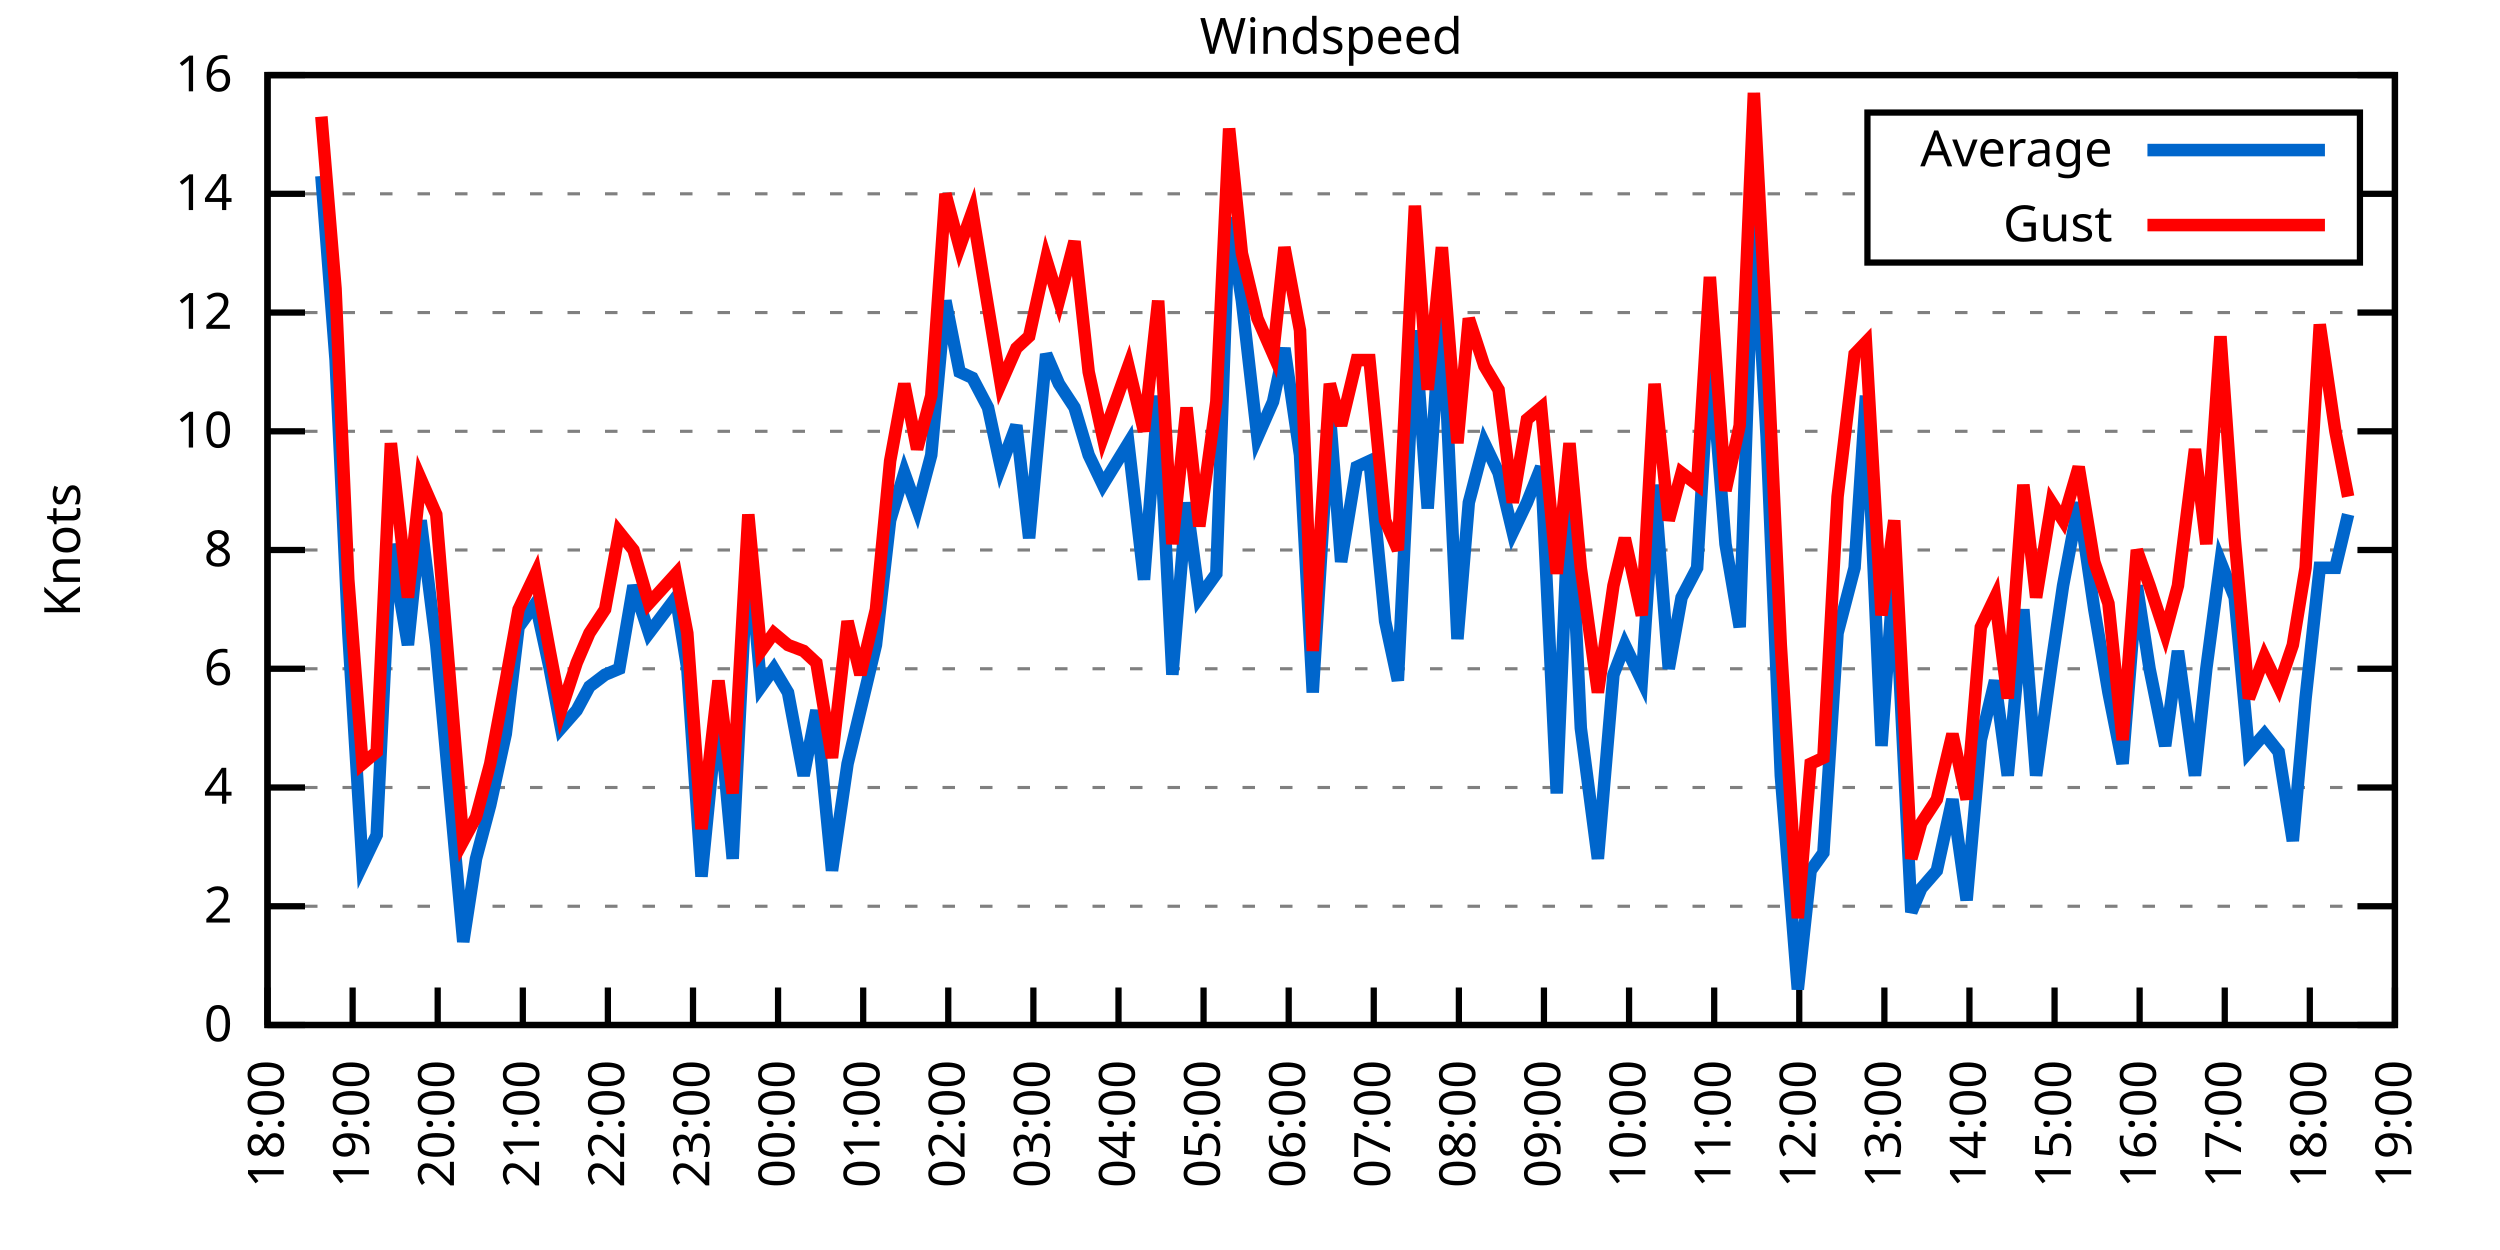
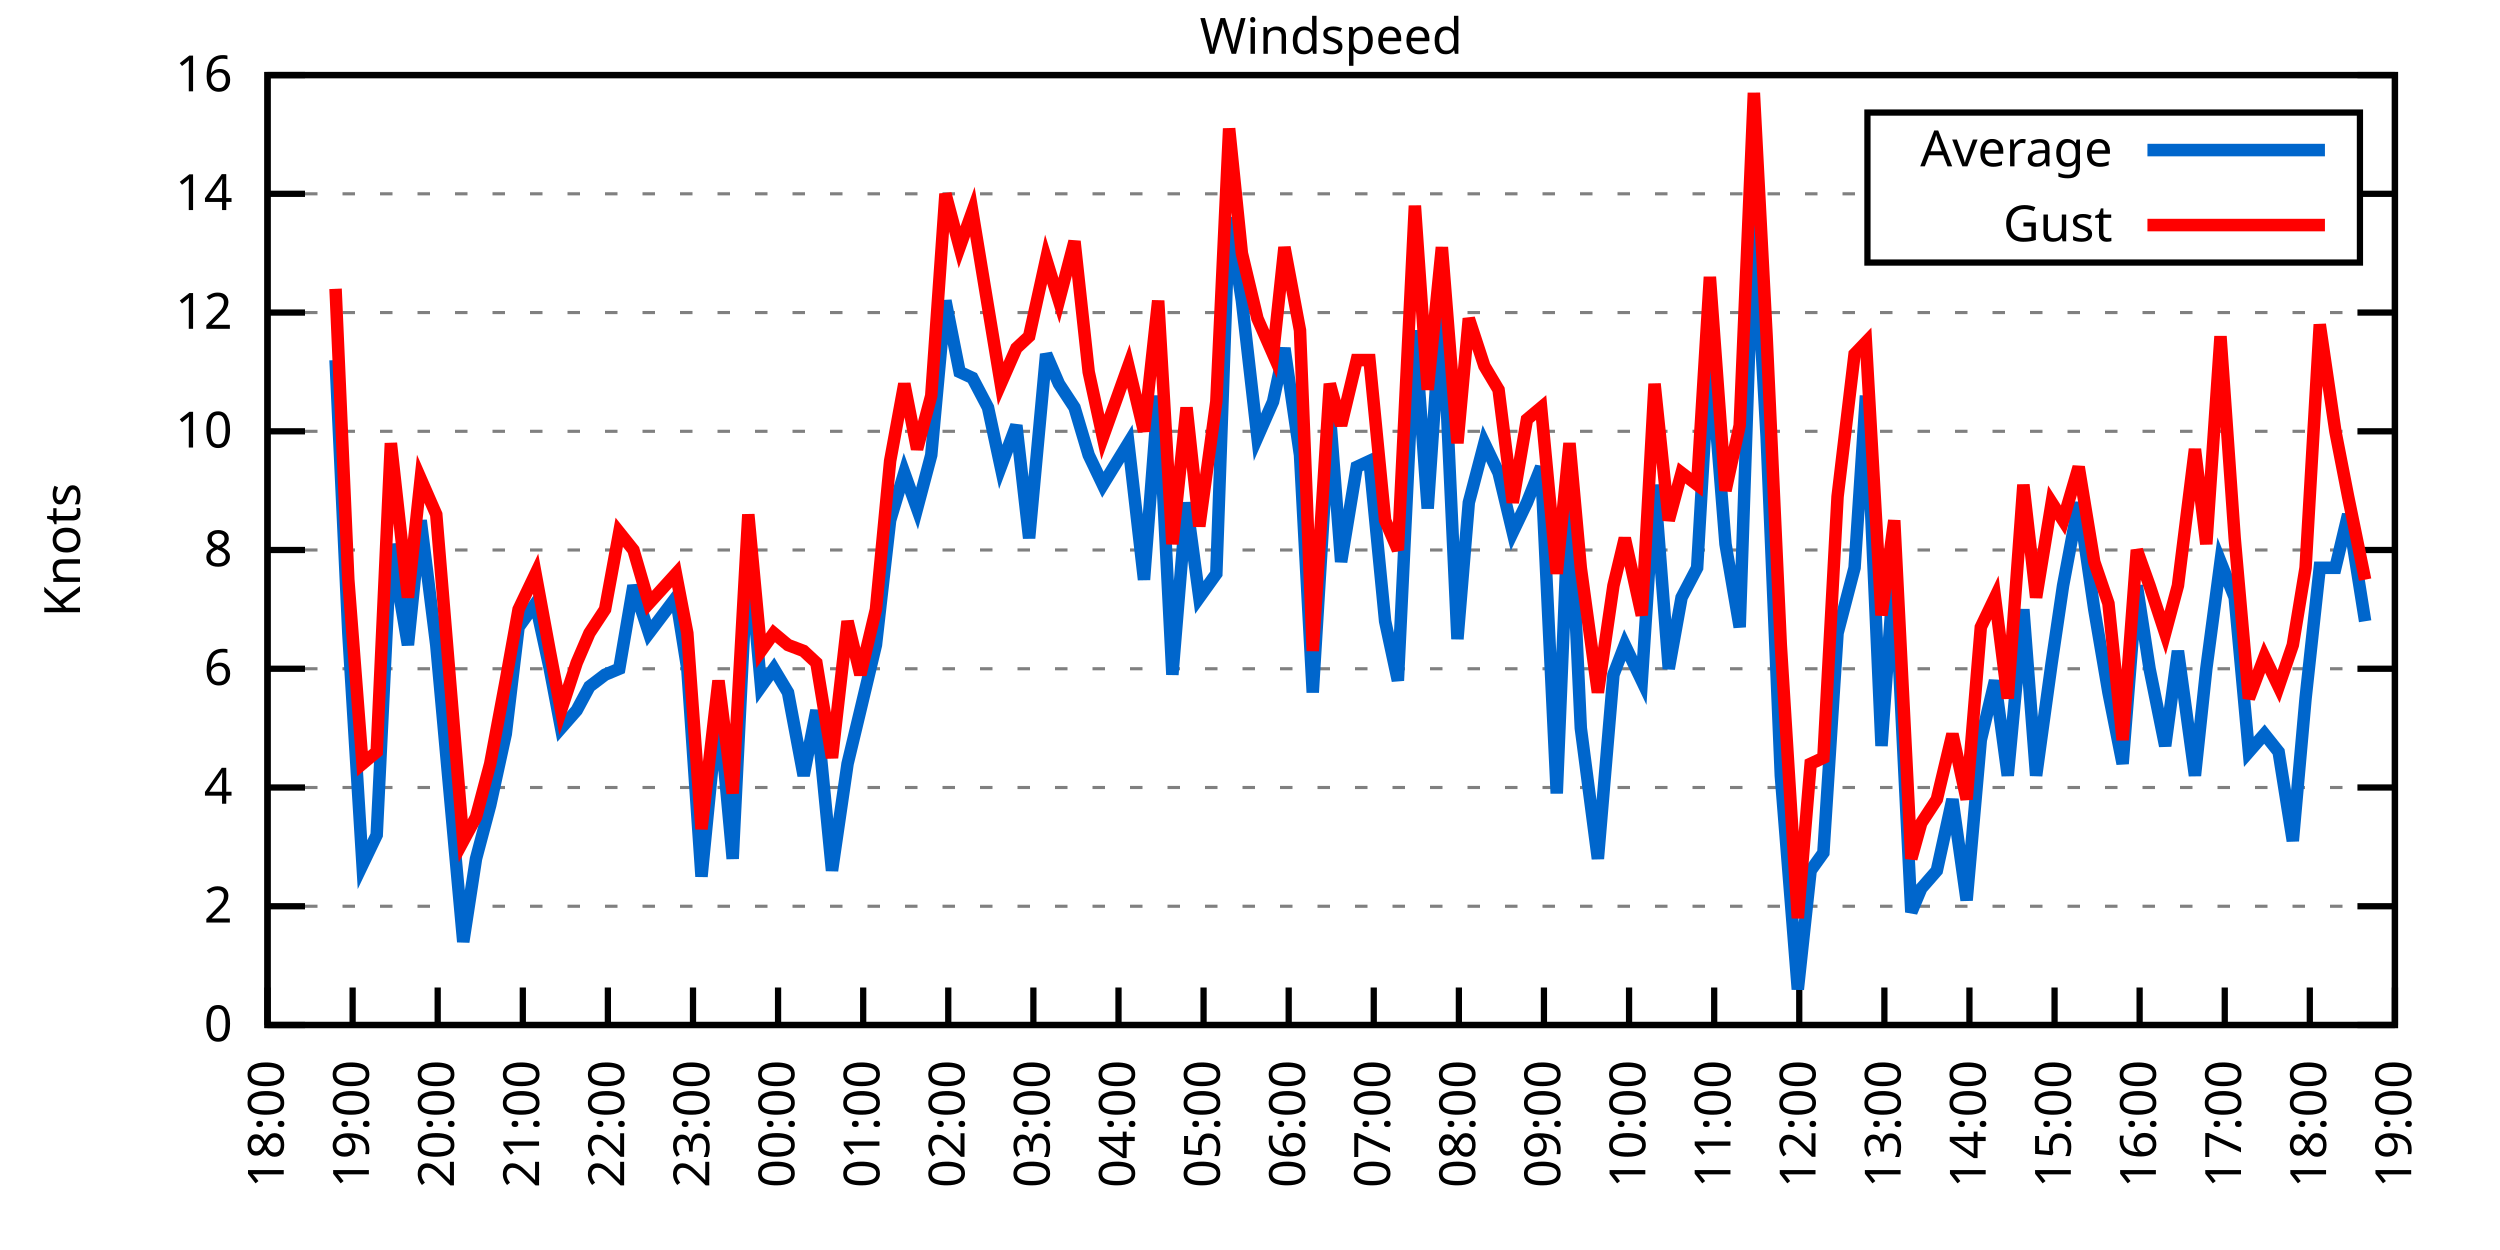
<svg xmlns="http://www.w3.org/2000/svg" xmlns:xlink="http://www.w3.org/1999/xlink" width="400" height="200" viewBox="0 0 400 200">
  <g id="gnuplot_canvas">
    <rect x="0" y="0" width="400" height="200" fill="none" />
    <defs>
      <circle id="gpDot" r="0.5" stroke-width="0.5" stroke="currentColor" />
      <path id="gpPt0" stroke-width="0.333" stroke="currentColor" d="M-1,0 h2 M0,-1 v2" />
      <path id="gpPt1" stroke-width="0.333" stroke="currentColor" d="M-1,-1 L1,1 M1,-1 L-1,1" />
      <path id="gpPt2" stroke-width="0.333" stroke="currentColor" d="M-1,0 L1,0 M0,-1 L0,1 M-1,-1 L1,1 M-1,1 L1,-1" />
      <rect id="gpPt3" stroke-width="0.333" stroke="currentColor" x="-1" y="-1" width="2" height="2" />
      <rect id="gpPt4" stroke-width="0.333" stroke="currentColor" fill="currentColor" x="-1" y="-1" width="2" height="2" />
      <circle id="gpPt5" stroke-width="0.333" stroke="currentColor" cx="0" cy="0" r="1" />
      <use xlink:href="#gpPt5" id="gpPt6" fill="currentColor" stroke="none" />
      <path id="gpPt7" stroke-width="0.333" stroke="currentColor" d="M0,-1.33 L-1.33,0.67 L1.33,0.67 z" />
      <use xlink:href="#gpPt7" id="gpPt8" fill="currentColor" stroke="none" />
      <use xlink:href="#gpPt7" id="gpPt9" stroke="currentColor" transform="rotate(180)" />
      <use xlink:href="#gpPt9" id="gpPt10" fill="currentColor" stroke="none" />
      <use xlink:href="#gpPt3" id="gpPt11" stroke="currentColor" transform="rotate(45)" />
      <use xlink:href="#gpPt11" id="gpPt12" fill="currentColor" stroke="none" />
      <path id="gpPt13" stroke-width="0.333" stroke="currentColor" d="M0,1.330 L1.265,0.411 L0.782,-1.067 L-0.782,-1.076 L-1.265,0.411 z" />
      <use xlink:href="#gpPt13" id="gpPt14" fill="currentColor" stroke="none" />
      <filter id="textbox" filterUnits="objectBoundingBox" x="0" y="0" height="1" width="1">
        <feFlood flood-color="white" flood-opacity="1" result="bgnd" />
        <feComposite in="SourceGraphic" in2="bgnd" operator="atop" />
      </filter>
      <filter id="greybox" filterUnits="objectBoundingBox" x="0" y="0" height="1" width="1">
        <feFlood flood-color="lightgrey" flood-opacity="1" result="grey" />
        <feComposite in="SourceGraphic" in2="grey" operator="atop" />
      </filter>
    </defs>
    <g fill="none" color="white" stroke="currentColor" stroke-width="1.00" stroke-linecap="butt" stroke-linejoin="miter">
</g>
    <g fill="none" color="black" stroke="currentColor" stroke-width="1.00" stroke-linecap="butt" stroke-linejoin="miter">
      <g stroke="none" shape-rendering="crispEdges">
        <polygon fill="rgb(255, 255, 255)" points="42.80,164.00 383.18,164.00 383.18,12.02 42.80,12.02 " />
      </g>
    </g>
    <g fill="none" color="black" stroke="currentColor" stroke-width="1.00" stroke-linecap="butt" stroke-linejoin="miter">
</g>
    <g fill="none" color="black" stroke="black" stroke-width="0.50" stroke-linecap="butt" stroke-linejoin="miter">
</g>
    <g fill="none" color="gray" stroke="currentColor" stroke-width="0.50" stroke-linecap="butt" stroke-linejoin="miter">
      <path stroke="gray" stroke-dasharray="2,4" class="gridline" d="M42.80,164.00 L383.19,164.00  " />
    </g>
    <g fill="none" color="gray" stroke="gray" stroke-width="1.00" stroke-linecap="butt" stroke-linejoin="miter">
</g>
    <g fill="none" color="black" stroke="currentColor" stroke-width="1.00" stroke-linecap="butt" stroke-linejoin="miter">
      <path stroke="black" d="M42.80,164.00 L48.80,164.00 M383.19,164.00 L377.19,164.00  " />
      <g transform="translate(37.20,166.60)" stroke="none" fill="black" font-family="Sans" font-size="8.00" text-anchor="end">
        <text>
          <tspan font-family="Sans"> 0</tspan>
        </text>
      </g>
    </g>
    <g fill="none" color="black" stroke="currentColor" stroke-width="1.00" stroke-linecap="butt" stroke-linejoin="miter">
</g>
    <g fill="none" color="black" stroke="black" stroke-width="0.50" stroke-linecap="butt" stroke-linejoin="miter">
</g>
    <g fill="none" color="gray" stroke="currentColor" stroke-width="0.50" stroke-linecap="butt" stroke-linejoin="miter">
      <path stroke="gray" stroke-dasharray="2,4" class="gridline" d="M42.80,145.00 L383.19,145.00  " />
    </g>
    <g fill="none" color="gray" stroke="gray" stroke-width="1.00" stroke-linecap="butt" stroke-linejoin="miter">
</g>
    <g fill="none" color="black" stroke="currentColor" stroke-width="1.00" stroke-linecap="butt" stroke-linejoin="miter">
      <path stroke="black" d="M42.80,145.00 L48.80,145.00 M383.19,145.00 L377.19,145.00  " />
      <g transform="translate(37.20,147.60)" stroke="none" fill="black" font-family="Sans" font-size="8.00" text-anchor="end">
        <text>
          <tspan font-family="Sans"> 2</tspan>
        </text>
      </g>
    </g>
    <g fill="none" color="black" stroke="currentColor" stroke-width="1.00" stroke-linecap="butt" stroke-linejoin="miter">
</g>
    <g fill="none" color="black" stroke="black" stroke-width="0.50" stroke-linecap="butt" stroke-linejoin="miter">
</g>
    <g fill="none" color="gray" stroke="currentColor" stroke-width="0.50" stroke-linecap="butt" stroke-linejoin="miter">
      <path stroke="gray" stroke-dasharray="2,4" class="gridline" d="M42.80,126.00 L383.19,126.00  " />
    </g>
    <g fill="none" color="gray" stroke="gray" stroke-width="1.00" stroke-linecap="butt" stroke-linejoin="miter">
</g>
    <g fill="none" color="black" stroke="currentColor" stroke-width="1.00" stroke-linecap="butt" stroke-linejoin="miter">
      <path stroke="black" d="M42.80,126.00 L48.80,126.00 M383.19,126.00 L377.19,126.00  " />
      <g transform="translate(37.20,128.60)" stroke="none" fill="black" font-family="Sans" font-size="8.00" text-anchor="end">
        <text>
          <tspan font-family="Sans"> 4</tspan>
        </text>
      </g>
    </g>
    <g fill="none" color="black" stroke="currentColor" stroke-width="1.00" stroke-linecap="butt" stroke-linejoin="miter">
</g>
    <g fill="none" color="black" stroke="black" stroke-width="0.50" stroke-linecap="butt" stroke-linejoin="miter">
</g>
    <g fill="none" color="gray" stroke="currentColor" stroke-width="0.50" stroke-linecap="butt" stroke-linejoin="miter">
      <path stroke="gray" stroke-dasharray="2,4" class="gridline" d="M42.80,107.00 L383.19,107.00  " />
    </g>
    <g fill="none" color="gray" stroke="gray" stroke-width="1.00" stroke-linecap="butt" stroke-linejoin="miter">
</g>
    <g fill="none" color="black" stroke="currentColor" stroke-width="1.00" stroke-linecap="butt" stroke-linejoin="miter">
      <path stroke="black" d="M42.80,107.00 L48.80,107.00 M383.19,107.00 L377.19,107.00  " />
      <g transform="translate(37.20,109.60)" stroke="none" fill="black" font-family="Sans" font-size="8.00" text-anchor="end">
        <text>
          <tspan font-family="Sans"> 6</tspan>
        </text>
      </g>
    </g>
    <g fill="none" color="black" stroke="currentColor" stroke-width="1.00" stroke-linecap="butt" stroke-linejoin="miter">
</g>
    <g fill="none" color="black" stroke="black" stroke-width="0.50" stroke-linecap="butt" stroke-linejoin="miter">
</g>
    <g fill="none" color="gray" stroke="currentColor" stroke-width="0.50" stroke-linecap="butt" stroke-linejoin="miter">
      <path stroke="gray" stroke-dasharray="2,4" class="gridline" d="M42.80,88.00 L383.19,88.00  " />
    </g>
    <g fill="none" color="gray" stroke="gray" stroke-width="1.00" stroke-linecap="butt" stroke-linejoin="miter">
</g>
    <g fill="none" color="black" stroke="currentColor" stroke-width="1.00" stroke-linecap="butt" stroke-linejoin="miter">
      <path stroke="black" d="M42.80,88.00 L48.80,88.00 M383.19,88.00 L377.19,88.00  " />
      <g transform="translate(37.20,90.60)" stroke="none" fill="black" font-family="Sans" font-size="8.00" text-anchor="end">
        <text>
          <tspan font-family="Sans"> 8</tspan>
        </text>
      </g>
    </g>
    <g fill="none" color="black" stroke="currentColor" stroke-width="1.00" stroke-linecap="butt" stroke-linejoin="miter">
</g>
    <g fill="none" color="black" stroke="black" stroke-width="0.50" stroke-linecap="butt" stroke-linejoin="miter">
</g>
    <g fill="none" color="gray" stroke="currentColor" stroke-width="0.50" stroke-linecap="butt" stroke-linejoin="miter">
      <path stroke="gray" stroke-dasharray="2,4" class="gridline" d="M42.80,69.01 L383.19,69.01  " />
    </g>
    <g fill="none" color="gray" stroke="gray" stroke-width="1.00" stroke-linecap="butt" stroke-linejoin="miter">
</g>
    <g fill="none" color="black" stroke="currentColor" stroke-width="1.00" stroke-linecap="butt" stroke-linejoin="miter">
      <path stroke="black" d="M42.80,69.01 L48.80,69.01 M383.19,69.01 L377.19,69.01  " />
      <g transform="translate(37.20,71.61)" stroke="none" fill="black" font-family="Sans" font-size="8.00" text-anchor="end">
        <text>
          <tspan font-family="Sans"> 10</tspan>
        </text>
      </g>
    </g>
    <g fill="none" color="black" stroke="currentColor" stroke-width="1.00" stroke-linecap="butt" stroke-linejoin="miter">
</g>
    <g fill="none" color="black" stroke="black" stroke-width="0.50" stroke-linecap="butt" stroke-linejoin="miter">
</g>
    <g fill="none" color="gray" stroke="currentColor" stroke-width="0.50" stroke-linecap="butt" stroke-linejoin="miter">
      <path stroke="gray" stroke-dasharray="2,4" class="gridline" d="M42.80,50.01 L383.19,50.01  " />
    </g>
    <g fill="none" color="gray" stroke="gray" stroke-width="1.00" stroke-linecap="butt" stroke-linejoin="miter">
</g>
    <g fill="none" color="black" stroke="currentColor" stroke-width="1.00" stroke-linecap="butt" stroke-linejoin="miter">
      <path stroke="black" d="M42.80,50.01 L48.80,50.01 M383.19,50.01 L377.19,50.01  " />
      <g transform="translate(37.20,52.61)" stroke="none" fill="black" font-family="Sans" font-size="8.00" text-anchor="end">
        <text>
          <tspan font-family="Sans"> 12</tspan>
        </text>
      </g>
    </g>
    <g fill="none" color="black" stroke="currentColor" stroke-width="1.00" stroke-linecap="butt" stroke-linejoin="miter">
</g>
    <g fill="none" color="black" stroke="black" stroke-width="0.50" stroke-linecap="butt" stroke-linejoin="miter">
</g>
    <g fill="none" color="gray" stroke="currentColor" stroke-width="0.50" stroke-linecap="butt" stroke-linejoin="miter">
      <path stroke="gray" stroke-dasharray="2,4" class="gridline" d="M42.80,31.01 L298.79,31.01 M377.59,31.01 L383.19,31.01  " />
    </g>
    <g fill="none" color="gray" stroke="gray" stroke-width="1.00" stroke-linecap="butt" stroke-linejoin="miter">
</g>
    <g fill="none" color="black" stroke="currentColor" stroke-width="1.00" stroke-linecap="butt" stroke-linejoin="miter">
      <path stroke="black" d="M42.80,31.01 L48.80,31.01 M383.19,31.01 L377.19,31.01  " />
      <g transform="translate(37.20,33.61)" stroke="none" fill="black" font-family="Sans" font-size="8.00" text-anchor="end">
        <text>
          <tspan font-family="Sans"> 14</tspan>
        </text>
      </g>
    </g>
    <g fill="none" color="black" stroke="currentColor" stroke-width="1.00" stroke-linecap="butt" stroke-linejoin="miter">
</g>
    <g fill="none" color="black" stroke="black" stroke-width="0.50" stroke-linecap="butt" stroke-linejoin="miter">
</g>
    <g fill="none" color="gray" stroke="currentColor" stroke-width="0.50" stroke-linecap="butt" stroke-linejoin="miter">
      <path stroke="gray" stroke-dasharray="2,4" class="gridline" d="M42.80,12.01 L383.19,12.01  " />
    </g>
    <g fill="none" color="gray" stroke="gray" stroke-width="1.00" stroke-linecap="butt" stroke-linejoin="miter">
</g>
    <g fill="none" color="black" stroke="currentColor" stroke-width="1.00" stroke-linecap="butt" stroke-linejoin="miter">
      <path stroke="black" d="M42.80,12.01 L48.80,12.01 M383.19,12.01 L377.19,12.01  " />
      <g transform="translate(37.20,14.61)" stroke="none" fill="black" font-family="Sans" font-size="8.00" text-anchor="end">
        <text>
          <tspan font-family="Sans"> 16</tspan>
        </text>
      </g>
    </g>
    <g fill="none" color="black" stroke="currentColor" stroke-width="1.00" stroke-linecap="butt" stroke-linejoin="miter">
      <path stroke="black" d="M42.80,164.00 L42.80,158.00  " />
      <g transform="translate(45.40,169.60) rotate(270.00)" stroke="none" fill="black" font-family="Sans" font-size="8.00" text-anchor="end">
        <text>
          <tspan font-family="Sans">18:00</tspan>
        </text>
      </g>
    </g>
    <g fill="none" color="black" stroke="currentColor" stroke-width="1.00" stroke-linecap="butt" stroke-linejoin="miter">
      <path stroke="black" d="M56.42,164.00 L56.42,158.00  " />
      <g transform="translate(59.02,169.60) rotate(270.00)" stroke="none" fill="black" font-family="Sans" font-size="8.00" text-anchor="end">
        <text>
          <tspan font-family="Sans">19:00</tspan>
        </text>
      </g>
    </g>
    <g fill="none" color="black" stroke="currentColor" stroke-width="1.00" stroke-linecap="butt" stroke-linejoin="miter">
      <path stroke="black" d="M70.03,164.00 L70.03,158.00  " />
      <g transform="translate(72.63,169.60) rotate(270.00)" stroke="none" fill="black" font-family="Sans" font-size="8.00" text-anchor="end">
        <text>
          <tspan font-family="Sans">20:00</tspan>
        </text>
      </g>
    </g>
    <g fill="none" color="black" stroke="currentColor" stroke-width="1.00" stroke-linecap="butt" stroke-linejoin="miter">
      <path stroke="black" d="M83.65,164.00 L83.65,158.00  " />
      <g transform="translate(86.25,169.60) rotate(270.00)" stroke="none" fill="black" font-family="Sans" font-size="8.00" text-anchor="end">
        <text>
          <tspan font-family="Sans">21:00</tspan>
        </text>
      </g>
    </g>
    <g fill="none" color="black" stroke="currentColor" stroke-width="1.00" stroke-linecap="butt" stroke-linejoin="miter">
      <path stroke="black" d="M97.26,164.00 L97.26,158.00  " />
      <g transform="translate(99.86,169.60) rotate(270.00)" stroke="none" fill="black" font-family="Sans" font-size="8.00" text-anchor="end">
        <text>
          <tspan font-family="Sans">22:00</tspan>
        </text>
      </g>
    </g>
    <g fill="none" color="black" stroke="currentColor" stroke-width="1.00" stroke-linecap="butt" stroke-linejoin="miter">
      <path stroke="black" d="M110.88,164.00 L110.88,158.00  " />
      <g transform="translate(113.48,169.60) rotate(270.00)" stroke="none" fill="black" font-family="Sans" font-size="8.00" text-anchor="end">
        <text>
          <tspan font-family="Sans">23:00</tspan>
        </text>
      </g>
    </g>
    <g fill="none" color="black" stroke="currentColor" stroke-width="1.00" stroke-linecap="butt" stroke-linejoin="miter">
      <path stroke="black" d="M124.49,164.00 L124.49,158.00  " />
      <g transform="translate(127.09,169.60) rotate(270.00)" stroke="none" fill="black" font-family="Sans" font-size="8.00" text-anchor="end">
        <text>
          <tspan font-family="Sans">00:00</tspan>
        </text>
      </g>
    </g>
    <g fill="none" color="black" stroke="currentColor" stroke-width="1.00" stroke-linecap="butt" stroke-linejoin="miter">
      <path stroke="black" d="M138.11,164.00 L138.11,158.00  " />
      <g transform="translate(140.71,169.60) rotate(270.00)" stroke="none" fill="black" font-family="Sans" font-size="8.00" text-anchor="end">
        <text>
          <tspan font-family="Sans">01:00</tspan>
        </text>
      </g>
    </g>
    <g fill="none" color="black" stroke="currentColor" stroke-width="1.00" stroke-linecap="butt" stroke-linejoin="miter">
      <path stroke="black" d="M151.72,164.00 L151.72,158.00  " />
      <g transform="translate(154.32,169.60) rotate(270.00)" stroke="none" fill="black" font-family="Sans" font-size="8.00" text-anchor="end">
        <text>
          <tspan font-family="Sans">02:00</tspan>
        </text>
      </g>
    </g>
    <g fill="none" color="black" stroke="currentColor" stroke-width="1.00" stroke-linecap="butt" stroke-linejoin="miter">
      <path stroke="black" d="M165.34,164.00 L165.34,158.00  " />
      <g transform="translate(167.94,169.60) rotate(270.00)" stroke="none" fill="black" font-family="Sans" font-size="8.00" text-anchor="end">
        <text>
          <tspan font-family="Sans">03:00</tspan>
        </text>
      </g>
    </g>
    <g fill="none" color="black" stroke="currentColor" stroke-width="1.00" stroke-linecap="butt" stroke-linejoin="miter">
      <path stroke="black" d="M178.96,164.00 L178.96,158.00  " />
      <g transform="translate(181.56,169.60) rotate(270.00)" stroke="none" fill="black" font-family="Sans" font-size="8.00" text-anchor="end">
        <text>
          <tspan font-family="Sans">04:00</tspan>
        </text>
      </g>
    </g>
    <g fill="none" color="black" stroke="currentColor" stroke-width="1.00" stroke-linecap="butt" stroke-linejoin="miter">
      <path stroke="black" d="M192.57,164.00 L192.57,158.00  " />
      <g transform="translate(195.17,169.60) rotate(270.00)" stroke="none" fill="black" font-family="Sans" font-size="8.00" text-anchor="end">
        <text>
          <tspan font-family="Sans">05:00</tspan>
        </text>
      </g>
    </g>
    <g fill="none" color="black" stroke="currentColor" stroke-width="1.00" stroke-linecap="butt" stroke-linejoin="miter">
      <path stroke="black" d="M206.19,164.00 L206.19,158.00  " />
      <g transform="translate(208.79,169.60) rotate(270.00)" stroke="none" fill="black" font-family="Sans" font-size="8.00" text-anchor="end">
        <text>
          <tspan font-family="Sans">06:00</tspan>
        </text>
      </g>
    </g>
    <g fill="none" color="black" stroke="currentColor" stroke-width="1.00" stroke-linecap="butt" stroke-linejoin="miter">
      <path stroke="black" d="M219.80,164.00 L219.80,158.00  " />
      <g transform="translate(222.40,169.60) rotate(270.00)" stroke="none" fill="black" font-family="Sans" font-size="8.00" text-anchor="end">
        <text>
          <tspan font-family="Sans">07:00</tspan>
        </text>
      </g>
    </g>
    <g fill="none" color="black" stroke="currentColor" stroke-width="1.00" stroke-linecap="butt" stroke-linejoin="miter">
      <path stroke="black" d="M233.42,164.00 L233.42,158.00  " />
      <g transform="translate(236.02,169.60) rotate(270.00)" stroke="none" fill="black" font-family="Sans" font-size="8.00" text-anchor="end">
        <text>
          <tspan font-family="Sans">08:00</tspan>
        </text>
      </g>
    </g>
    <g fill="none" color="black" stroke="currentColor" stroke-width="1.00" stroke-linecap="butt" stroke-linejoin="miter">
      <path stroke="black" d="M247.03,164.00 L247.03,158.00  " />
      <g transform="translate(249.63,169.60) rotate(270.00)" stroke="none" fill="black" font-family="Sans" font-size="8.00" text-anchor="end">
        <text>
          <tspan font-family="Sans">09:00</tspan>
        </text>
      </g>
    </g>
    <g fill="none" color="black" stroke="currentColor" stroke-width="1.00" stroke-linecap="butt" stroke-linejoin="miter">
      <path stroke="black" d="M260.65,164.00 L260.65,158.00  " />
      <g transform="translate(263.25,169.60) rotate(270.00)" stroke="none" fill="black" font-family="Sans" font-size="8.00" text-anchor="end">
        <text>
          <tspan font-family="Sans">10:00</tspan>
        </text>
      </g>
    </g>
    <g fill="none" color="black" stroke="currentColor" stroke-width="1.00" stroke-linecap="butt" stroke-linejoin="miter">
      <path stroke="black" d="M274.27,164.00 L274.27,158.00  " />
      <g transform="translate(276.87,169.60) rotate(270.00)" stroke="none" fill="black" font-family="Sans" font-size="8.00" text-anchor="end">
        <text>
          <tspan font-family="Sans">11:00</tspan>
        </text>
      </g>
    </g>
    <g fill="none" color="black" stroke="currentColor" stroke-width="1.00" stroke-linecap="butt" stroke-linejoin="miter">
      <path stroke="black" d="M287.88,164.00 L287.88,158.00  " />
      <g transform="translate(290.48,169.60) rotate(270.00)" stroke="none" fill="black" font-family="Sans" font-size="8.00" text-anchor="end">
        <text>
          <tspan font-family="Sans">12:00</tspan>
        </text>
      </g>
    </g>
    <g fill="none" color="black" stroke="currentColor" stroke-width="1.00" stroke-linecap="butt" stroke-linejoin="miter">
      <path stroke="black" d="M301.50,164.00 L301.50,158.00  " />
      <g transform="translate(304.10,169.60) rotate(270.00)" stroke="none" fill="black" font-family="Sans" font-size="8.00" text-anchor="end">
        <text>
          <tspan font-family="Sans">13:00</tspan>
        </text>
      </g>
    </g>
    <g fill="none" color="black" stroke="currentColor" stroke-width="1.00" stroke-linecap="butt" stroke-linejoin="miter">
      <path stroke="black" d="M315.11,164.00 L315.11,158.00  " />
      <g transform="translate(317.71,169.60) rotate(270.00)" stroke="none" fill="black" font-family="Sans" font-size="8.00" text-anchor="end">
        <text>
          <tspan font-family="Sans">14:00</tspan>
        </text>
      </g>
    </g>
    <g fill="none" color="black" stroke="currentColor" stroke-width="1.00" stroke-linecap="butt" stroke-linejoin="miter">
      <path stroke="black" d="M328.73,164.00 L328.73,158.00  " />
      <g transform="translate(331.33,169.60) rotate(270.00)" stroke="none" fill="black" font-family="Sans" font-size="8.00" text-anchor="end">
        <text>
          <tspan font-family="Sans">15:00</tspan>
        </text>
      </g>
    </g>
    <g fill="none" color="black" stroke="currentColor" stroke-width="1.00" stroke-linecap="butt" stroke-linejoin="miter">
      <path stroke="black" d="M342.34,164.00 L342.34,158.00  " />
      <g transform="translate(344.94,169.60) rotate(270.00)" stroke="none" fill="black" font-family="Sans" font-size="8.00" text-anchor="end">
        <text>
          <tspan font-family="Sans">16:00</tspan>
        </text>
      </g>
    </g>
    <g fill="none" color="black" stroke="currentColor" stroke-width="1.00" stroke-linecap="butt" stroke-linejoin="miter">
      <path stroke="black" d="M355.96,164.00 L355.96,158.00  " />
      <g transform="translate(358.56,169.60) rotate(270.00)" stroke="none" fill="black" font-family="Sans" font-size="8.00" text-anchor="end">
        <text>
          <tspan font-family="Sans">17:00</tspan>
        </text>
      </g>
    </g>
    <g fill="none" color="black" stroke="currentColor" stroke-width="1.00" stroke-linecap="butt" stroke-linejoin="miter">
      <path stroke="black" d="M369.57,164.00 L369.57,158.00  " />
      <g transform="translate(372.17,169.60) rotate(270.00)" stroke="none" fill="black" font-family="Sans" font-size="8.00" text-anchor="end">
        <text>
          <tspan font-family="Sans">18:00</tspan>
        </text>
      </g>
    </g>
    <g fill="none" color="black" stroke="currentColor" stroke-width="1.00" stroke-linecap="butt" stroke-linejoin="miter">
      <path stroke="black" d="M383.19,164.00 L383.19,158.00  " />
      <g transform="translate(385.79,169.60) rotate(270.00)" stroke="none" fill="black" font-family="Sans" font-size="8.00" text-anchor="end">
        <text>
          <tspan font-family="Sans">19:00</tspan>
        </text>
      </g>
    </g>
    <g fill="none" color="black" stroke="currentColor" stroke-width="1.00" stroke-linecap="butt" stroke-linejoin="miter">
</g>
    <g fill="none" color="black" stroke="currentColor" stroke-width="1.00" stroke-linecap="butt" stroke-linejoin="miter">
      <path stroke="black" d="M42.80,12.01 L42.80,164.00 L383.19,164.00 L383.19,12.01 L42.80,12.01 Z  " />
    </g>
    <g fill="none" color="black" stroke="currentColor" stroke-width="1.00" stroke-linecap="butt" stroke-linejoin="miter">
</g>
    <g fill="none" color="black" stroke="currentColor" stroke-width="1.00" stroke-linecap="butt" stroke-linejoin="miter">
      <path stroke="black" d="M298.79,42.01 L298.79,18.01 L377.59,18.01 L377.59,42.01 L298.79,42.01 Z  " />
    </g>
    <g id="Windspeed_plot_1">
      <g fill="none" color="white" stroke="black" stroke-width="2.00" stroke-linecap="butt" stroke-linejoin="miter">
</g>
      <g fill="none" color="black" stroke="currentColor" stroke-width="2.00" stroke-linecap="butt" stroke-linejoin="miter">
        <g transform="translate(337.99,26.61)" stroke="none" fill="black" font-family="Sans" font-size="8.00" text-anchor="end">
          <text>
            <tspan font-family="Sans">Average</tspan>
          </text>
        </g>
      </g>
      <g fill="none" color="black" stroke="currentColor" stroke-width="2.00" stroke-linecap="butt" stroke-linejoin="miter">
-         <path stroke="rgb(  0, 102, 204)" d="M343.59,24.01 L371.99,24.01 M51.42,28.16 L53.69,57.61 L55.73,101.30 L58.00,138.35 L60.27,133.60 L62.54,87.06   L65.27,103.20 L67.31,83.26 L69.80,103.20 L74.12,150.70 L76.16,137.40 L78.43,128.85 L80.92,117.45 L82.97,100.35   L85.69,96.55 L87.96,107.00 L89.77,116.50 L92.27,113.65 L94.31,109.85 L96.81,107.95 L99.08,107.00 L101.35,93.70   L103.84,101.30 L108.15,95.60 L109.97,107.00 L112.24,140.25 L114.96,112.70 L117.23,137.40 L119.73,87.06 L121.77,109.85   L123.81,107.00 L126.08,110.80 L128.58,124.10 L130.62,113.65 L133.12,139.30 L135.61,122.20 L137.66,113.65 L140.15,103.20   L142.42,83.26 L144.69,75.66 L146.73,81.36 L149.00,72.81 L151.27,48.11 L153.54,59.51 L155.58,60.46 L158.08,65.21   L160.12,74.71 L162.62,68.06 L164.66,86.11 L167.38,56.66 L169.43,61.41 L171.92,65.21 L174.19,72.81 L176.46,77.56   L180.54,70.91 L183.04,92.75 L185.31,63.31 L187.58,107.95 L189.85,80.41 L191.89,95.60 L194.61,91.80 L196.66,34.81   L198.70,48.11 L201.19,69.96 L203.69,64.26 L205.51,55.71 L208.00,72.81 L210.04,110.80 L212.77,66.16 L214.58,89.90   L217.08,74.71 L219.12,73.76 L221.62,99.40 L223.66,108.90 L226.38,52.86 L228.43,81.36 L230.70,48.11 L233.19,102.25   L235.01,80.41 L237.50,70.91 L239.77,75.66 L242.04,85.16 L244.31,80.41 L246.58,74.71 L249.08,126.95 L251.12,77.56   L252.93,116.50 L255.66,137.40 L258.15,107.95 L259.97,103.20 L262.69,108.90 L264.73,77.56 L267.00,107.00 L269.05,95.60   L271.54,90.85 L273.58,55.71 L276.08,87.06 L278.35,100.35 L280.62,33.86 L282.66,69.96 L284.93,124.10 L287.65,158.30   L289.70,139.30 L291.74,136.45 L294.01,101.30 L296.73,90.85 L298.55,63.31 L301.04,119.35 L303.08,90.85 L305.81,145.95   L307.40,142.15 L309.89,139.30 L312.39,127.90 L314.66,144.05 L316.93,118.40 L319.20,108.90 L321.24,124.10 L323.74,97.50   L325.78,124.10 L328.27,106.05 L330.09,93.70 L332.59,80.41 L335.08,97.50 L337.35,110.80 L339.62,122.20 L341.89,93.70   L343.93,107.00 L346.43,119.35 L348.47,104.15 L351.19,124.10 L353.01,107.00 L355.28,89.90 L357.55,95.60 L359.82,120.30   L362.31,117.45 L364.58,120.30 L366.85,134.55 L368.89,111.75 L371.16,90.85 L373.66,90.85 L375.70,82.31  " />
+         <path stroke="rgb(  0, 102, 204)" d="M343.59,24.01 L371.99,24.01 M53.69,57.61 L55.73,101.30 L58.00,138.35 L60.27,133.60 L62.54,87.06 L65.27,103.20   L67.31,83.26 L69.80,103.20 L74.12,150.70 L76.16,137.40 L78.43,128.85 L80.92,117.45 L82.97,100.35 L85.69,96.55   L87.96,107.00 L89.77,116.50 L92.27,113.65 L94.31,109.85 L96.81,107.95 L99.08,107.00 L101.35,93.70 L103.84,101.30   L108.15,95.60 L109.97,107.00 L112.24,140.25 L114.96,112.70 L117.23,137.40 L119.73,87.06 L121.77,109.85 L123.81,107.00   L126.08,110.80 L128.58,124.10 L130.62,113.65 L133.12,139.30 L135.61,122.20 L137.66,113.65 L140.15,103.20 L142.42,83.26   L144.69,75.66 L146.73,81.36 L149.00,72.81 L151.27,48.11 L153.54,59.51 L155.58,60.46 L158.08,65.21 L160.12,74.71   L162.62,68.06 L164.66,86.11 L167.38,56.66 L169.43,61.41 L171.92,65.21 L174.19,72.81 L176.46,77.56 L180.54,70.91   L183.04,92.75 L185.31,63.31 L187.58,107.95 L189.85,80.41 L191.89,95.60 L194.61,91.80 L196.66,34.81 L198.70,48.11   L201.19,69.96 L203.69,64.26 L205.51,55.71 L208.00,72.81 L210.04,110.80 L212.77,66.16 L214.58,89.90 L217.08,74.71   L219.12,73.76 L221.62,99.40 L223.66,108.90 L226.38,52.86 L228.43,81.36 L230.70,48.11 L233.19,102.25 L235.01,80.41   L237.50,70.91 L239.77,75.66 L242.04,85.16 L244.31,80.41 L246.58,74.71 L249.08,126.95 L251.12,77.56 L252.93,116.50   L255.66,137.40 L258.15,107.95 L259.97,103.20 L262.69,108.90 L264.73,77.56 L267.00,107.00 L269.05,95.60 L271.54,90.85   L273.58,55.71 L276.08,87.06 L278.35,100.35 L280.62,33.86 L282.66,69.96 L284.93,124.10 L287.65,158.30 L289.70,139.30   L291.74,136.45 L294.01,101.30 L296.73,90.85 L298.55,63.31 L301.04,119.35 L303.08,90.85 L305.81,145.95 L307.40,142.15   L309.89,139.30 L312.39,127.90 L314.66,144.05 L316.93,118.40 L319.20,108.90 L321.24,124.10 L323.74,97.50 L325.78,124.10   L328.27,106.05 L330.09,93.70 L332.59,80.41 L335.08,97.50 L337.35,110.80 L339.62,122.20 L341.89,93.70 L343.93,107.00   L346.43,119.35 L348.47,104.15 L351.19,124.10 L353.01,107.00 L355.28,89.90 L357.55,95.60 L359.82,120.30 L362.31,117.45   L364.58,120.30 L366.85,134.55 L368.89,111.75 L371.16,90.85 L373.66,90.85 L375.70,82.31 L378.42,99.40  " />
      </g>
    </g>
    <g id="Windspeed_plot_2">
      <g fill="none" color="black" stroke="currentColor" stroke-width="2.00" stroke-linecap="butt" stroke-linejoin="miter">
        <g transform="translate(337.99,38.61)" stroke="none" fill="black" font-family="Sans" font-size="8.00" text-anchor="end">
          <text>
            <tspan font-family="Sans">Gust</tspan>
          </text>
        </g>
      </g>
      <g fill="none" color="black" stroke="currentColor" stroke-width="2.00" stroke-linecap="butt" stroke-linejoin="miter">
-         <path stroke="rgb(255,   0,   0)" d="M343.59,36.01 L371.99,36.01 M51.42,18.66 L53.69,46.21 L55.73,92.75 L58.00,122.20 L60.27,120.30 L62.54,70.91   L65.27,95.60 L67.31,76.61 L69.80,82.31 L74.12,134.55 L76.16,130.75 L78.43,122.20 L80.92,108.90 L82.97,97.50   L85.69,91.80 L87.96,104.15 L89.77,113.65 L92.27,106.05 L94.31,101.30 L96.81,97.50 L99.08,85.16 L101.35,88.00   L103.84,96.55 L108.15,91.80 L109.97,101.30 L112.24,132.65 L114.96,108.90 L117.23,126.95 L119.73,82.31 L121.77,104.15   L123.81,101.30 L126.08,103.20 L128.58,104.15 L130.62,106.05 L133.12,121.25 L135.61,99.40 L137.66,107.95 L140.15,97.50   L142.42,73.76 L144.69,61.41 L146.73,71.86 L149.00,63.31 L151.27,31.01 L153.54,39.56 L155.58,33.86 L158.08,49.06   L160.12,61.41 L162.62,55.71 L164.66,53.81 L167.38,41.46 L169.43,48.11 L171.92,38.61 L174.19,59.51 L176.46,69.96   L180.54,58.56 L183.04,69.01 L185.31,48.11 L187.58,87.06 L189.85,65.21 L191.89,84.21 L194.61,64.26 L196.66,20.56   L198.70,40.51 L201.19,50.96 L203.69,56.66 L205.51,39.56 L208.00,52.86 L210.04,104.15 L212.77,61.41 L214.58,68.06   L217.08,57.61 L219.12,57.61 L221.62,83.26 L223.66,88.00 L226.38,32.91 L228.43,62.36 L230.70,39.56 L233.19,70.91   L235.01,50.96 L237.50,58.56 L239.77,62.36 L242.04,80.41 L244.31,67.11 L246.58,65.21 L249.08,91.80 L251.12,70.91   L252.93,90.85 L255.66,110.80 L258.15,93.70 L259.97,86.11 L262.69,98.45 L264.73,61.41 L267.00,83.26 L269.05,75.66   L271.54,77.56 L273.58,44.31 L276.08,78.51 L278.35,68.06 L280.62,14.86 L282.66,53.81 L284.93,103.20 L287.65,146.90   L289.70,122.20 L291.74,121.25 L294.01,79.46 L296.73,56.66 L298.55,54.76 L301.04,98.45 L303.08,83.26 L305.81,137.40   L307.40,131.70 L309.89,127.90 L312.39,117.45 L314.66,127.90 L316.93,100.35 L319.20,95.60 L321.24,111.75 L323.74,77.56   L325.78,95.60 L328.27,80.41 L330.09,83.26 L332.59,74.71 L335.08,89.90 L337.35,96.55 L339.62,118.40 L341.89,88.00   L343.93,93.70 L346.43,101.30 L348.47,93.70 L351.19,71.86 L353.01,87.06 L355.28,53.81 L357.55,86.11 L359.82,111.75   L362.31,105.10 L364.58,109.85 L366.85,103.20 L368.89,90.85 L371.16,51.91 L373.66,69.01 L375.70,79.46  " />
+         <path stroke="rgb(255,   0,   0)" d="M343.59,36.01 L371.99,36.01 M53.69,46.21 L55.73,92.75 L58.00,122.20 L60.27,120.30 L62.54,70.91 L65.27,95.60   L67.31,76.61 L69.80,82.31 L74.12,134.55 L76.16,130.75 L78.43,122.20 L80.92,108.90 L82.97,97.50 L85.69,91.80   L87.96,104.15 L89.77,113.65 L92.27,106.05 L94.31,101.30 L96.81,97.50 L99.08,85.16 L101.35,88.00 L103.84,96.55   L108.15,91.80 L109.97,101.30 L112.24,132.65 L114.96,108.90 L117.23,126.95 L119.73,82.31 L121.77,104.15 L123.81,101.30   L126.08,103.20 L128.58,104.15 L130.62,106.05 L133.12,121.25 L135.61,99.40 L137.66,107.95 L140.15,97.50 L142.42,73.76   L144.69,61.41 L146.73,71.86 L149.00,63.31 L151.27,31.01 L153.54,39.56 L155.58,33.86 L158.08,49.06 L160.12,61.41   L162.62,55.71 L164.66,53.81 L167.38,41.46 L169.43,48.11 L171.92,38.61 L174.19,59.51 L176.46,69.96 L180.54,58.56   L183.04,69.01 L185.31,48.11 L187.58,87.06 L189.85,65.21 L191.89,84.21 L194.61,64.26 L196.66,20.56 L198.70,40.51   L201.19,50.96 L203.69,56.66 L205.51,39.56 L208.00,52.86 L210.04,104.15 L212.77,61.41 L214.58,68.06 L217.08,57.61   L219.12,57.61 L221.62,83.26 L223.66,88.00 L226.38,32.91 L228.43,62.36 L230.70,39.56 L233.19,70.91 L235.01,50.96   L237.50,58.56 L239.77,62.36 L242.04,80.41 L244.31,67.11 L246.58,65.21 L249.08,91.80 L251.12,70.91 L252.93,90.85   L255.66,110.80 L258.15,93.70 L259.97,86.11 L262.69,98.45 L264.73,61.41 L267.00,83.26 L269.05,75.66 L271.54,77.56   L273.58,44.31 L276.08,78.51 L278.35,68.06 L280.62,14.86 L282.66,53.81 L284.93,103.20 L287.65,146.90 L289.70,122.20   L291.74,121.25 L294.01,79.46 L296.73,56.66 L298.55,54.76 L301.04,98.45 L303.08,83.26 L305.81,137.40 L307.40,131.70   L309.89,127.90 L312.39,117.45 L314.66,127.90 L316.93,100.35 L319.20,95.60 L321.24,111.75 L323.74,77.56 L325.78,95.60   L328.27,80.41 L330.09,83.26 L332.59,74.71 L335.08,89.90 L337.35,96.55 L339.62,118.40 L341.89,88.00 L343.93,93.70   L346.43,101.30 L348.47,93.70 L351.19,71.86 L353.01,87.06 L355.28,53.81 L357.55,86.11 L359.82,111.75 L362.31,105.10   L364.58,109.85 L366.85,103.20 L368.89,90.85 L371.16,51.91 L373.66,69.01 L375.70,79.46 L378.42,92.75  " />
      </g>
    </g>
    <g fill="none" color="black" stroke="currentColor" stroke-width="2.00" stroke-linecap="butt" stroke-linejoin="miter">
</g>
    <g fill="none" color="black" stroke="black" stroke-width="1.00" stroke-linecap="butt" stroke-linejoin="miter">
</g>
    <g fill="none" color="black" stroke="currentColor" stroke-width="1.00" stroke-linecap="butt" stroke-linejoin="miter">
      <path stroke="black" d="M42.80,12.01 L42.80,164.00 L383.19,164.00 L383.19,12.01 L42.80,12.01 Z  " />
      <g transform="translate(12.80,88.01) rotate(270.00)" stroke="none" fill="black" font-family="Sans" font-size="8.00" text-anchor="middle">
        <text>
          <tspan font-family="Sans">Knots</tspan>
        </text>
      </g>
    </g>
    <g fill="none" color="black" stroke="currentColor" stroke-width="1.00" stroke-linecap="butt" stroke-linejoin="miter">
</g>
    <g fill="none" color="black" stroke="currentColor" stroke-width="1.00" stroke-linecap="butt" stroke-linejoin="miter">
      <g transform="translate(212.99,8.61)" stroke="none" fill="black" font-family="Sans" font-size="8.00" text-anchor="middle">
        <text>
          <tspan font-family="Sans">Windspeed</tspan>
        </text>
      </g>
    </g>
    <g fill="none" color="black" stroke="currentColor" stroke-width="1.00" stroke-linecap="butt" stroke-linejoin="miter">
</g>
  </g>
</svg>
